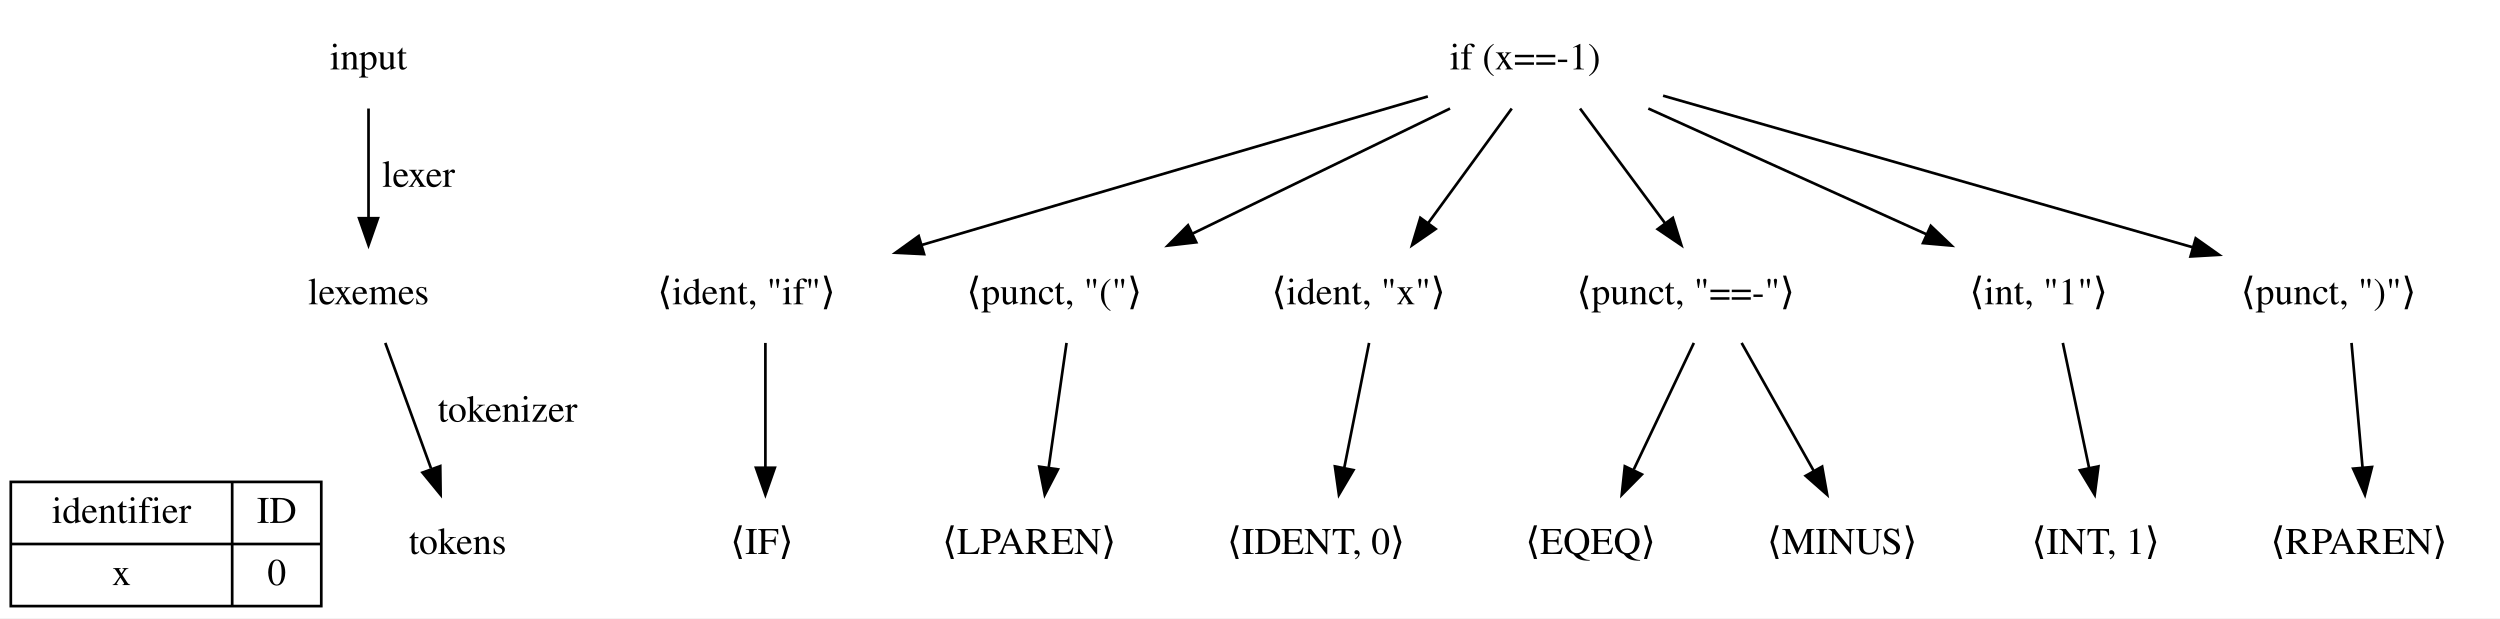
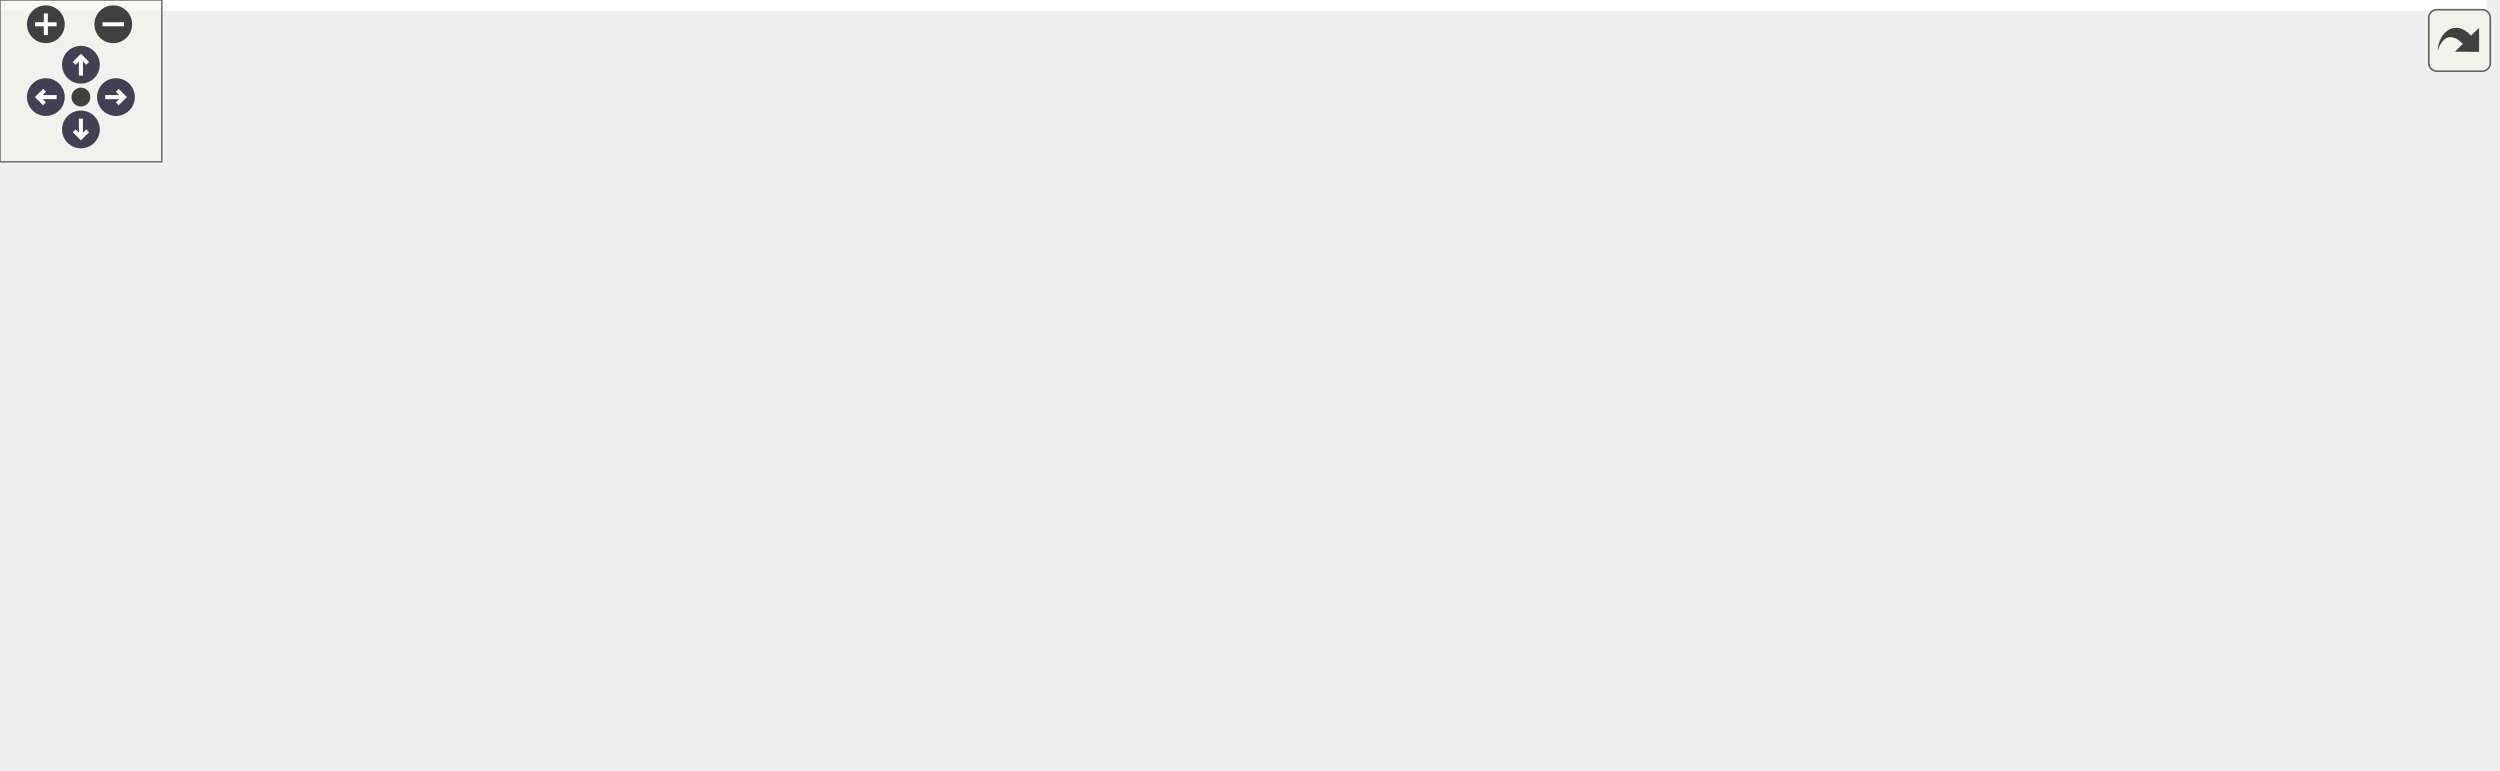
- <svg xmlns="http://www.w3.org/2000/svg" width="926pt" height="229pt" viewBox="0.00 0.00 926.00 229.00">
-   <g id="graph0" class="graph" transform="scale(1 1) rotate(0) translate(4 225)">
-     <polygon fill="white" stroke="transparent" points="-4,4 -4,-225 922,-225 922,4 -4,4" />
-     <g id="node1" class="node">
-       <text text-anchor="middle" x="132.5" y="-199.3" font-family="Times,serif" font-size="14.00">input</text>
+ <svg xmlns="http://www.w3.org/2000/svg" xmlns:xlink="http://www.w3.org/1999/xlink" id="main" version="1.1" xml:space="preserve">
+   <style type="text/css">
+ .node, .edge {opacity: 0.7;}
+ .node.selected, .edge.selected {opacity: 1;}
+ .edge:hover path { stroke: red; }
+ .edge:hover polygon { stroke: red; fill: red; }
+ </style>
+   <defs>
+     <circle id="rim" cx="0" cy="0" r="7" />
+     <circle id="rim2" cx="0" cy="0" r="3.5" />
+     <g id="zoomPlus">
+       <use xlink:href="#rim" fill="#404040">
+         <set attributeName="fill" to="#808080" begin="zoomplus.mouseover" end="zoomplus.mouseout" />
+       </use>
+       <path d="M-4,0h8M0,-4v8" fill="none" stroke="white" stroke-width="1.5" pointer-events="none" />
    </g>
-     <g id="node3" class="node">
-       <text text-anchor="middle" x="132.5" y="-112.3" font-family="Times,serif" font-size="14.00">lexemes</text>
+     <g id="zoomMin">
+       <use xlink:href="#rim" fill="#404040">
+         <set attributeName="fill" to="#808080" begin="zoomminus.mouseover" end="zoomminus.mouseout" />
+       </use>
+       <path d="M-4,0h8" fill="none" stroke="white" stroke-width="1.5" pointer-events="none" />
    </g>
-     <g id="edge14" class="edge">
-       <path fill="none" stroke="black" d="M132.5,-184.8C132.5,-173.16 132.5,-157.55 132.5,-144.24" />
-       <polygon fill="black" stroke="black" points="136,-144.18 132.5,-134.18 129,-144.18 136,-144.18" />
-       <text text-anchor="middle" x="151" y="-155.8" font-family="Times,serif" font-size="14.00">lexer</text>
+     <g id="arrowUp" transform="translate(30 24)">
+       <use xlink:href="#rim" />
+       <path pointer-events="none" fill="none" stroke="white" stroke-width="1.5" d="M0,-3.0v7 M-2.5,-0.5L0,-3.0L2.5,-0.5" />
    </g>
-     <g id="node2" class="node">
-       <text text-anchor="start" x="533" y="-199.3" font-family="Times,serif" font-size="14.00">if (x==-1)</text>
+     <g id="arrowRight" transform="rotate(90) translate(36 -43)">
+       <use xlink:href="#rim" />
+       <path pointer-events="none" fill="none" stroke="white" stroke-width="1.5" d="M0,-3.0v7 M-2.5,-0.5L0,-3.0L2.5,-0.5" />
    </g>
-     <g id="node4" class="node">
-       <text text-anchor="start" x="239.5" y="-112.3" font-family="Times,serif" font-size="14.00">⟨ident, "if"⟩</text>
+     <g id="arrowDown" transform="rotate(180) translate(-30 -48)">
+       <use xlink:href="#rim" />
+       <path pointer-events="none" fill="none" stroke="white" stroke-width="1.5" d="M0,-3.0v7 M-2.5,-0.5L0,-3.0L2.5,-0.5" />
    </g>
-     <g id="edge1" class="edge">
-       <path fill="none" stroke="black" d="M524.87,-189.28C480.23,-176.25 408.59,-155.3 337.3,-134.23" />
-       <polygon fill="black" stroke="black" points="338.28,-130.87 327.7,-131.39 336.29,-137.58 338.28,-130.87" />
+     <g id="arrowLeft" transform="rotate(270) translate(-36 17)">
+       <use xlink:href="#rim" />
+       <path pointer-events="none" fill="none" stroke="white" stroke-width="1.5" d="M0,-3.0v7 M-2.5,-0.5L0,-3.0L2.5,-0.5" />
    </g>
-     <g id="node5" class="node">
-       <text text-anchor="start" x="354" y="-112.3" font-family="Times,serif" font-size="14.00">⟨punct, "("⟩</text>
+     <g id="resetDef">
+       <use xlink:href="#rim2" fill="#404040">
+         <set attributeName="fill" to="#808080" begin="reset.mouseover" end="reset.mouseout" />
+       </use>
    </g>
-     <g id="edge3" class="edge">
-       <path fill="none" stroke="black" d="M533.09,-184.8C505.6,-171.45 467.33,-152.86 437.81,-138.52" />
-       <polygon fill="black" stroke="black" points="439.09,-135.25 428.56,-134.03 436.03,-141.55 439.09,-135.25" />
+   </defs>
+   <svg id="graph" class="graph">
+     <g id="viewport">
+       <polygon fill="white" stroke="transparent" points="-4,4 -4,-225 922,-225 922,4 -4,4" />
+       <g id="node1" class="node">
+         <text text-anchor="middle" x="132.5" y="-199.3" font-family="Times,serif" font-size="14.00">input</text>
+       </g>
+       <g id="node3" class="node">
+         <text text-anchor="middle" x="132.5" y="-112.3" font-family="Times,serif" font-size="14.00">lexemes</text>
+       </g>
+       <g id="edge14" class="edge">
+         <path fill="none" stroke="black" d="M132.5,-184.8C132.5,-173.16 132.5,-157.55 132.5,-144.24" />
+         <polygon fill="black" stroke="black" points="136,-144.18 132.5,-134.18 129,-144.18 136,-144.18" />
+         <text text-anchor="middle" x="151" y="-155.8" font-family="Times,serif" font-size="14.00">lexer</text>
+       </g>
+       <g id="node2" class="node">
+         <text text-anchor="start" x="533" y="-199.3" font-family="Times,serif" font-size="14.00">if (x==-1)</text>
+       </g>
+       <g id="node4" class="node">
+         <text text-anchor="start" x="239.5" y="-112.3" font-family="Times,serif" font-size="14.00">⟨ident, "if"⟩</text>
+       </g>
+       <g id="edge1" class="edge">
+         <path fill="none" stroke="black" d="M524.87,-189.28C480.23,-176.25 408.59,-155.3 337.3,-134.23" />
+         <polygon fill="black" stroke="black" points="338.28,-130.87 327.7,-131.39 336.29,-137.58 338.28,-130.87" />
+       </g>
+       <g id="node5" class="node">
+         <text text-anchor="start" x="354" y="-112.3" font-family="Times,serif" font-size="14.00">⟨punct, "("⟩</text>
+       </g>
+       <g id="edge3" class="edge">
+         <path fill="none" stroke="black" d="M533.09,-184.8C505.6,-171.45 467.33,-152.86 437.81,-138.52" />
+         <polygon fill="black" stroke="black" points="439.09,-135.25 428.56,-134.03 436.03,-141.55 439.09,-135.25" />
+       </g>
+       <g id="node6" class="node">
+         <text text-anchor="start" x="467" y="-112.3" font-family="Times,serif" font-size="14.00">⟨ident, "x"⟩</text>
+       </g>
+       <g id="edge5" class="edge">
+         <path fill="none" stroke="black" d="M555.95,-184.8C547.05,-172.59 534.94,-155.99 524.94,-142.28" />
+         <polygon fill="black" stroke="black" points="527.75,-140.19 519.03,-134.18 522.09,-144.32 527.75,-140.19" />
+       </g>
+       <g id="node7" class="node">
+         <text text-anchor="start" x="580" y="-112.3" font-family="Times,serif" font-size="14.00">⟨punct, "==-"⟩</text>
+       </g>
+       <g id="edge7" class="edge">
+         <path fill="none" stroke="black" d="M581.25,-184.8C590.3,-172.59 602.6,-155.99 612.76,-142.28" />
+         <polygon fill="black" stroke="black" points="615.63,-144.29 618.77,-134.18 610,-140.13 615.63,-144.29" />
+       </g>
+       <g id="node8" class="node">
+         <text text-anchor="start" x="725.5" y="-112.3" font-family="Times,serif" font-size="14.00">⟨int, "1"⟩</text>
+       </g>
+       <g id="edge10" class="edge">
+         <path fill="none" stroke="black" d="M606.54,-184.8C636.33,-171.33 677.9,-152.54 709.72,-138.15" />
+         <polygon fill="black" stroke="black" points="711.16,-141.34 718.83,-134.03 708.28,-134.96 711.16,-141.34" />
+       </g>
+       <g id="node9" class="node">
+         <text text-anchor="start" x="826" y="-112.3" font-family="Times,serif" font-size="14.00">⟨punct, ")"⟩</text>
+       </g>
+       <g id="edge12" class="edge">
+         <path fill="none" stroke="black" d="M612,-189.55C663.94,-174.68 750.96,-149.78 808.3,-133.37" />
+         <polygon fill="black" stroke="black" points="809.29,-136.73 817.94,-130.61 807.37,-130 809.29,-136.73" />
+       </g>
+       <g id="node10" class="node">
+         <polygon fill="none" stroke="black" points="0,-0.5 0,-46.5 115,-46.5 115,-0.5 0,-0.5" />
+         <text text-anchor="middle" x="41" y="-31.3" font-family="Times,serif" font-size="14.00">identifier</text>
+         <polyline fill="none" stroke="black" points="0,-23.5 82,-23.5 " />
+         <text text-anchor="middle" x="41" y="-8.3" font-family="Times,serif" font-size="14.00">x</text>
+         <polyline fill="none" stroke="black" points="82,-0.5 82,-46.5 " />
+         <text text-anchor="middle" x="98.5" y="-31.3" font-family="Times,serif" font-size="14.00">ID</text>
+         <polyline fill="none" stroke="black" points="82,-23.5 115,-23.5 " />
+         <text text-anchor="middle" x="98.5" y="-8.3" font-family="Times,serif" font-size="14.00">0</text>
+       </g>
+       <g id="node11" class="node">
+         <text text-anchor="middle" x="165.5" y="-19.8" font-family="Times,serif" font-size="14.00">tokens</text>
+       </g>
+       <g id="edge15" class="edge">
+         <path fill="none" stroke="black" d="M138.71,-97.98C143.47,-84.91 150.14,-66.63 155.63,-51.56" />
+         <polygon fill="black" stroke="black" points="159.07,-52.35 159.21,-41.75 152.49,-49.95 159.07,-52.35" />
+         <text text-anchor="middle" x="184" y="-68.8" font-family="Times,serif" font-size="14.00">tokenizer</text>
+       </g>
+       <g id="node12" class="node">
+         <text text-anchor="start" x="266.5" y="-19.8" font-family="Times,serif" font-size="14.00">⟨IF⟩</text>
+       </g>
+       <g id="edge2" class="edge">
+         <path fill="none" stroke="black" d="M279.5,-97.98C279.5,-85.04 279.5,-66.98 279.5,-52" />
+         <polygon fill="black" stroke="black" points="283,-51.75 279.5,-41.75 276,-51.75 283,-51.75" />
+       </g>
+       <g id="node13" class="node">
+         <text text-anchor="start" x="345" y="-19.8" font-family="Times,serif" font-size="14.00">⟨LPAREN⟩</text>
+       </g>
+       <g id="edge4" class="edge">
+         <path fill="none" stroke="black" d="M391.05,-97.98C389.2,-85.04 386.6,-66.98 384.45,-52" />
+         <polygon fill="black" stroke="black" points="387.86,-51.15 382.98,-41.75 380.94,-52.15 387.86,-51.15" />
+       </g>
+       <g id="node14" class="node">
+         <text text-anchor="start" x="450.5" y="-19.8" font-family="Times,serif" font-size="14.00">⟨IDENT, 0⟩</text>
+       </g>
+       <g id="edge6" class="edge">
+         <path fill="none" stroke="black" d="M503.11,-97.98C500.52,-84.91 496.88,-66.63 493.88,-51.56" />
+         <polygon fill="black" stroke="black" points="497.32,-50.88 491.93,-41.75 490.45,-52.24 497.32,-50.88" />
+       </g>
+       <g id="node15" class="node">
+         <text text-anchor="start" x="561" y="-19.8" font-family="Times,serif" font-size="14.00">⟨EQEQ⟩</text>
+       </g>
+       <g id="edge8" class="edge">
+         <path fill="none" stroke="black" d="M623.41,-97.98C617.15,-84.79 608.35,-66.27 601.15,-51.13" />
+         <polygon fill="black" stroke="black" points="604.15,-49.28 596.7,-41.75 597.83,-52.29 604.15,-49.28" />
+       </g>
+       <g id="node16" class="node">
+         <text text-anchor="start" x="650.5" y="-19.8" font-family="Times,serif" font-size="14.00">⟨MINUS⟩</text>
+       </g>
+       <g id="edge9" class="edge">
+         <path fill="none" stroke="black" d="M641.09,-97.98C648.6,-84.66 659.16,-65.92 667.74,-50.7" />
+         <polygon fill="black" stroke="black" points="670.92,-52.18 672.78,-41.75 664.82,-48.75 670.92,-52.18" />
+       </g>
+       <g id="node17" class="node">
+         <text text-anchor="start" x="748.5" y="-19.8" font-family="Times,serif" font-size="14.00">⟨INT, 1⟩</text>
+       </g>
+       <g id="edge11" class="edge">
+         <path fill="none" stroke="black" d="M760.07,-97.98C762.82,-84.91 766.66,-66.63 769.82,-51.56" />
+         <polygon fill="black" stroke="black" points="773.25,-52.26 771.88,-41.75 766.4,-50.82 773.25,-52.26" />
+       </g>
+       <g id="node18" class="node">
+         <text text-anchor="start" x="837" y="-19.8" font-family="Times,serif" font-size="14.00">⟨RPAREN⟩</text>
+       </g>
+       <g id="edge13" class="edge">
+         <path fill="none" stroke="black" d="M867,-97.98C868.15,-85.04 869.75,-66.98 871.07,-52" />
+         <polygon fill="black" stroke="black" points="874.58,-52.02 871.97,-41.75 867.61,-51.41 874.58,-52.02" />
+       </g>
    </g>
-     <g id="node6" class="node">
-       <text text-anchor="start" x="467" y="-112.3" font-family="Times,serif" font-size="14.00">⟨ident, "x"⟩</text>
+   </svg>
+   <g id="navigator" transform="translate(0 0)" fill="#404254">
+     <rect fill="#f2f5e9" fill-opacity="0.5" stroke="#606060" stroke-width=".5" x="0" y="0" width="60" height="60" />
+     <use id="zoomplus" xlink:href="#zoomPlus" x="17" y="9" />
+     <use id="zoomminus" xlink:href="#zoomMin" x="42" y="9" />
+     <use id="reset" xlink:href="#resetDef" x="30" y="36" />
+     <use id="arrowup" xlink:href="#arrowUp" x="0" y="0" />
+     <use id="arrowright" xlink:href="#arrowRight" x="0" y="0" />
+     <use id="arrowdown" xlink:href="#arrowDown" x="0" y="0" />
+     <use id="arrowleft" xlink:href="#arrowLeft" x="0" y="0" />
+   </g>
+   <svg viewBox="0 0 15 15" width="100%" height="30px" preserveAspectRatio="xMaxYMin meet">
+     <g id="arrow_out" transform="scale(0.3 0.3)">
+       <a xlink:href="dot_lexical-analysis_org.svg" target="_base">
+         <rect id="button" ry="5" rx="5" y="6" x="6" height="38" width="38" fill="#f2f5e9" fill-opacity="0.5" stroke="#606060" stroke-width="1.0" />
+         <path id="arrow" d="M 11.5,31.437 C 11.94,20.098 22.043,11.323 32.159,21.979 L 37.069,17.246 C 37.069,17.246 37.088,32 37.088,32 L 22.16,31.978 C 22.16,31.978 26.998,27.14 26.998,27.14 C 18.529,18.264 13.292,25.23 11.5,31.437 z" style="fill:#404040;" />
+       </a>
    </g>
-     <g id="edge5" class="edge">
-       <path fill="none" stroke="black" d="M555.95,-184.8C547.05,-172.59 534.94,-155.99 524.94,-142.28" />
-       <polygon fill="black" stroke="black" points="527.75,-140.19 519.03,-134.18 522.09,-144.32 527.75,-140.19" />
-     </g>
-     <g id="node7" class="node">
-       <text text-anchor="start" x="580" y="-112.3" font-family="Times,serif" font-size="14.00">⟨punct, "==-"⟩</text>
-     </g>
-     <g id="edge7" class="edge">
-       <path fill="none" stroke="black" d="M581.25,-184.8C590.3,-172.59 602.6,-155.99 612.76,-142.28" />
-       <polygon fill="black" stroke="black" points="615.63,-144.29 618.77,-134.18 610,-140.13 615.63,-144.29" />
-     </g>
-     <g id="node8" class="node">
-       <text text-anchor="start" x="725.5" y="-112.3" font-family="Times,serif" font-size="14.00">⟨int, "1"⟩</text>
-     </g>
-     <g id="edge10" class="edge">
-       <path fill="none" stroke="black" d="M606.54,-184.8C636.33,-171.33 677.9,-152.54 709.72,-138.15" />
-       <polygon fill="black" stroke="black" points="711.16,-141.34 718.83,-134.03 708.28,-134.96 711.16,-141.34" />
-     </g>
-     <g id="node9" class="node">
-       <text text-anchor="start" x="826" y="-112.3" font-family="Times,serif" font-size="14.00">⟨punct, ")"⟩</text>
-     </g>
-     <g id="edge12" class="edge">
-       <path fill="none" stroke="black" d="M612,-189.55C663.94,-174.68 750.96,-149.78 808.3,-133.37" />
-       <polygon fill="black" stroke="black" points="809.29,-136.73 817.94,-130.61 807.37,-130 809.29,-136.73" />
-     </g>
-     <g id="node10" class="node">
-       <polygon fill="none" stroke="black" points="0,-0.5 0,-46.5 115,-46.5 115,-0.5 0,-0.5" />
-       <text text-anchor="middle" x="41" y="-31.3" font-family="Times,serif" font-size="14.00">identifier</text>
-       <polyline fill="none" stroke="black" points="0,-23.5 82,-23.5 " />
-       <text text-anchor="middle" x="41" y="-8.3" font-family="Times,serif" font-size="14.00">x</text>
-       <polyline fill="none" stroke="black" points="82,-0.5 82,-46.5 " />
-       <text text-anchor="middle" x="98.5" y="-31.3" font-family="Times,serif" font-size="14.00">ID</text>
-       <polyline fill="none" stroke="black" points="82,-23.5 115,-23.5 " />
-       <text text-anchor="middle" x="98.5" y="-8.3" font-family="Times,serif" font-size="14.00">0</text>
-     </g>
-     <g id="node11" class="node">
-       <text text-anchor="middle" x="165.5" y="-19.8" font-family="Times,serif" font-size="14.00">tokens</text>
-     </g>
-     <g id="edge15" class="edge">
-       <path fill="none" stroke="black" d="M138.71,-97.98C143.47,-84.91 150.14,-66.63 155.63,-51.56" />
-       <polygon fill="black" stroke="black" points="159.07,-52.35 159.21,-41.75 152.49,-49.95 159.07,-52.35" />
-       <text text-anchor="middle" x="184" y="-68.8" font-family="Times,serif" font-size="14.00">tokenizer</text>
-     </g>
-     <g id="node12" class="node">
-       <text text-anchor="start" x="266.5" y="-19.8" font-family="Times,serif" font-size="14.00">⟨IF⟩</text>
-     </g>
-     <g id="edge2" class="edge">
-       <path fill="none" stroke="black" d="M279.5,-97.98C279.5,-85.04 279.5,-66.98 279.5,-52" />
-       <polygon fill="black" stroke="black" points="283,-51.75 279.5,-41.75 276,-51.75 283,-51.75" />
-     </g>
-     <g id="node13" class="node">
-       <text text-anchor="start" x="345" y="-19.8" font-family="Times,serif" font-size="14.00">⟨LPAREN⟩</text>
-     </g>
-     <g id="edge4" class="edge">
-       <path fill="none" stroke="black" d="M391.05,-97.98C389.2,-85.04 386.6,-66.98 384.45,-52" />
-       <polygon fill="black" stroke="black" points="387.86,-51.15 382.98,-41.75 380.94,-52.15 387.86,-51.15" />
-     </g>
-     <g id="node14" class="node">
-       <text text-anchor="start" x="450.5" y="-19.8" font-family="Times,serif" font-size="14.00">⟨IDENT, 0⟩</text>
-     </g>
-     <g id="edge6" class="edge">
-       <path fill="none" stroke="black" d="M503.11,-97.98C500.52,-84.91 496.88,-66.63 493.88,-51.56" />
-       <polygon fill="black" stroke="black" points="497.32,-50.88 491.93,-41.75 490.45,-52.24 497.32,-50.88" />
-     </g>
-     <g id="node15" class="node">
-       <text text-anchor="start" x="561" y="-19.8" font-family="Times,serif" font-size="14.00">⟨EQEQ⟩</text>
-     </g>
-     <g id="edge8" class="edge">
-       <path fill="none" stroke="black" d="M623.41,-97.98C617.15,-84.79 608.35,-66.27 601.15,-51.13" />
-       <polygon fill="black" stroke="black" points="604.15,-49.28 596.7,-41.75 597.83,-52.29 604.15,-49.28" />
-     </g>
-     <g id="node16" class="node">
-       <text text-anchor="start" x="650.5" y="-19.8" font-family="Times,serif" font-size="14.00">⟨MINUS⟩</text>
-     </g>
-     <g id="edge9" class="edge">
-       <path fill="none" stroke="black" d="M641.09,-97.98C648.6,-84.66 659.16,-65.92 667.74,-50.7" />
-       <polygon fill="black" stroke="black" points="670.92,-52.18 672.78,-41.75 664.82,-48.75 670.92,-52.18" />
-     </g>
-     <g id="node17" class="node">
-       <text text-anchor="start" x="748.5" y="-19.8" font-family="Times,serif" font-size="14.00">⟨INT, 1⟩</text>
-     </g>
-     <g id="edge11" class="edge">
-       <path fill="none" stroke="black" d="M760.07,-97.98C762.82,-84.91 766.66,-66.63 769.82,-51.56" />
-       <polygon fill="black" stroke="black" points="773.25,-52.26 771.88,-41.75 766.4,-50.82 773.25,-52.26" />
-     </g>
-     <g id="node18" class="node">
-       <text text-anchor="start" x="837" y="-19.8" font-family="Times,serif" font-size="14.00">⟨RPAREN⟩</text>
-     </g>
-     <g id="edge13" class="edge">
-       <path fill="none" stroke="black" d="M867,-97.98C868.15,-85.04 869.75,-66.98 871.07,-52" />
-       <polygon fill="black" stroke="black" points="874.58,-52.02 871.97,-41.75 867.61,-51.41 874.58,-52.02" />
-     </g>
-   </g>
+   </svg>
+   <style type="text/css">
+ 
+ [data-mouse-over-selected='false'] { opacity: 0.7; }
+ [data-mouse-over-selected='true']  { opacity: 1.0; }
+ 
+ </style>
</svg>
